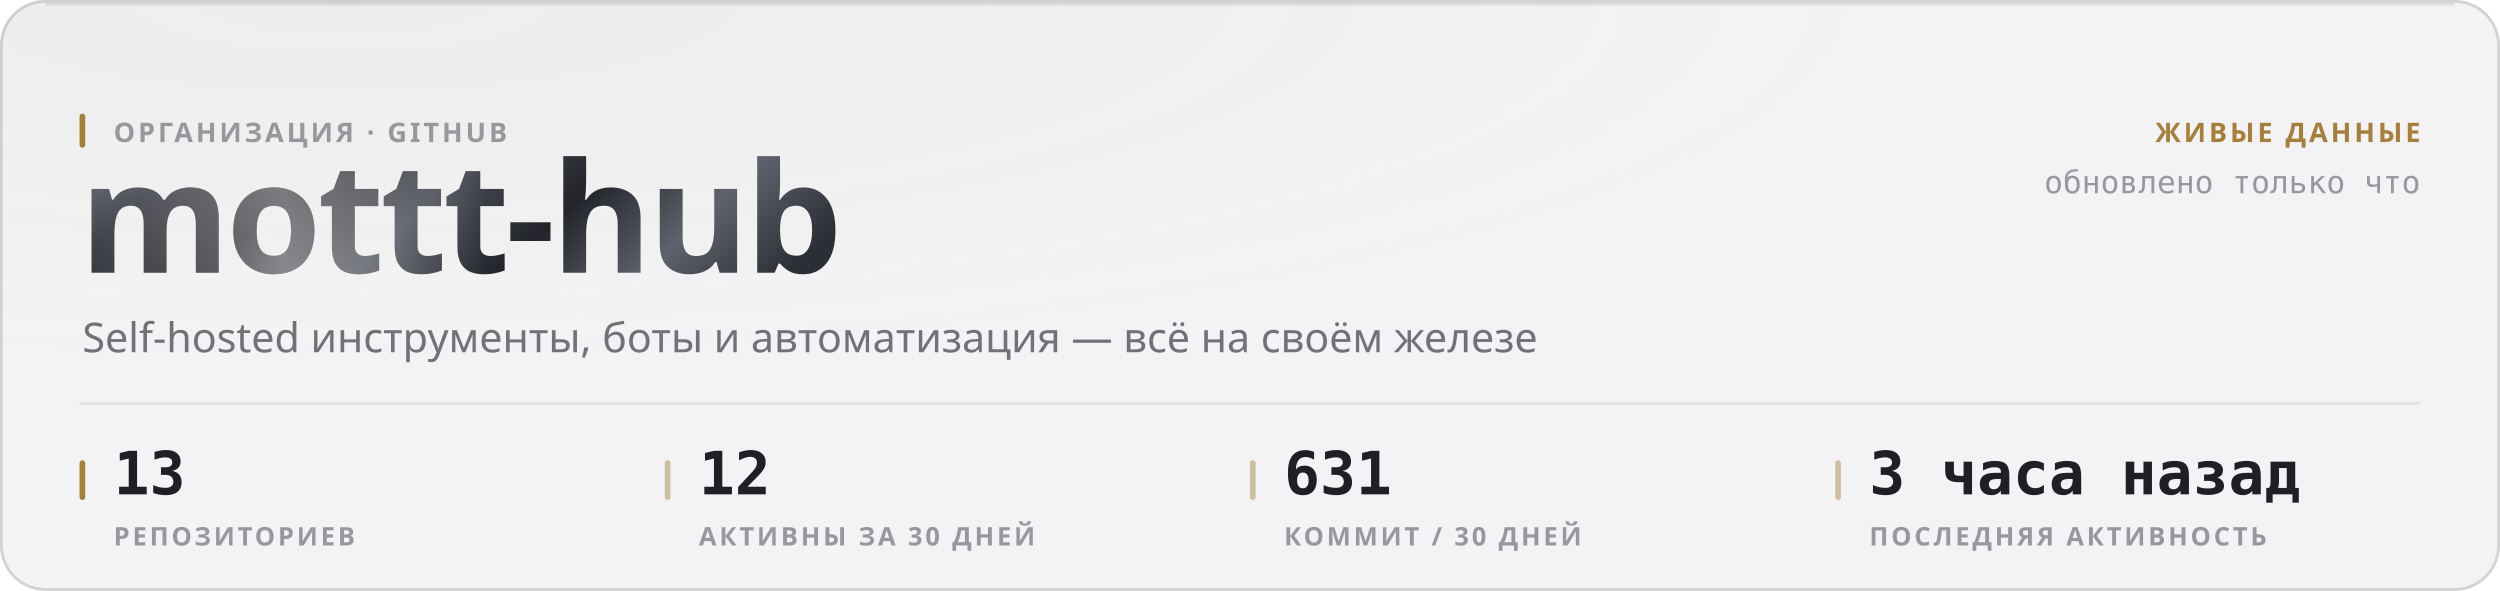
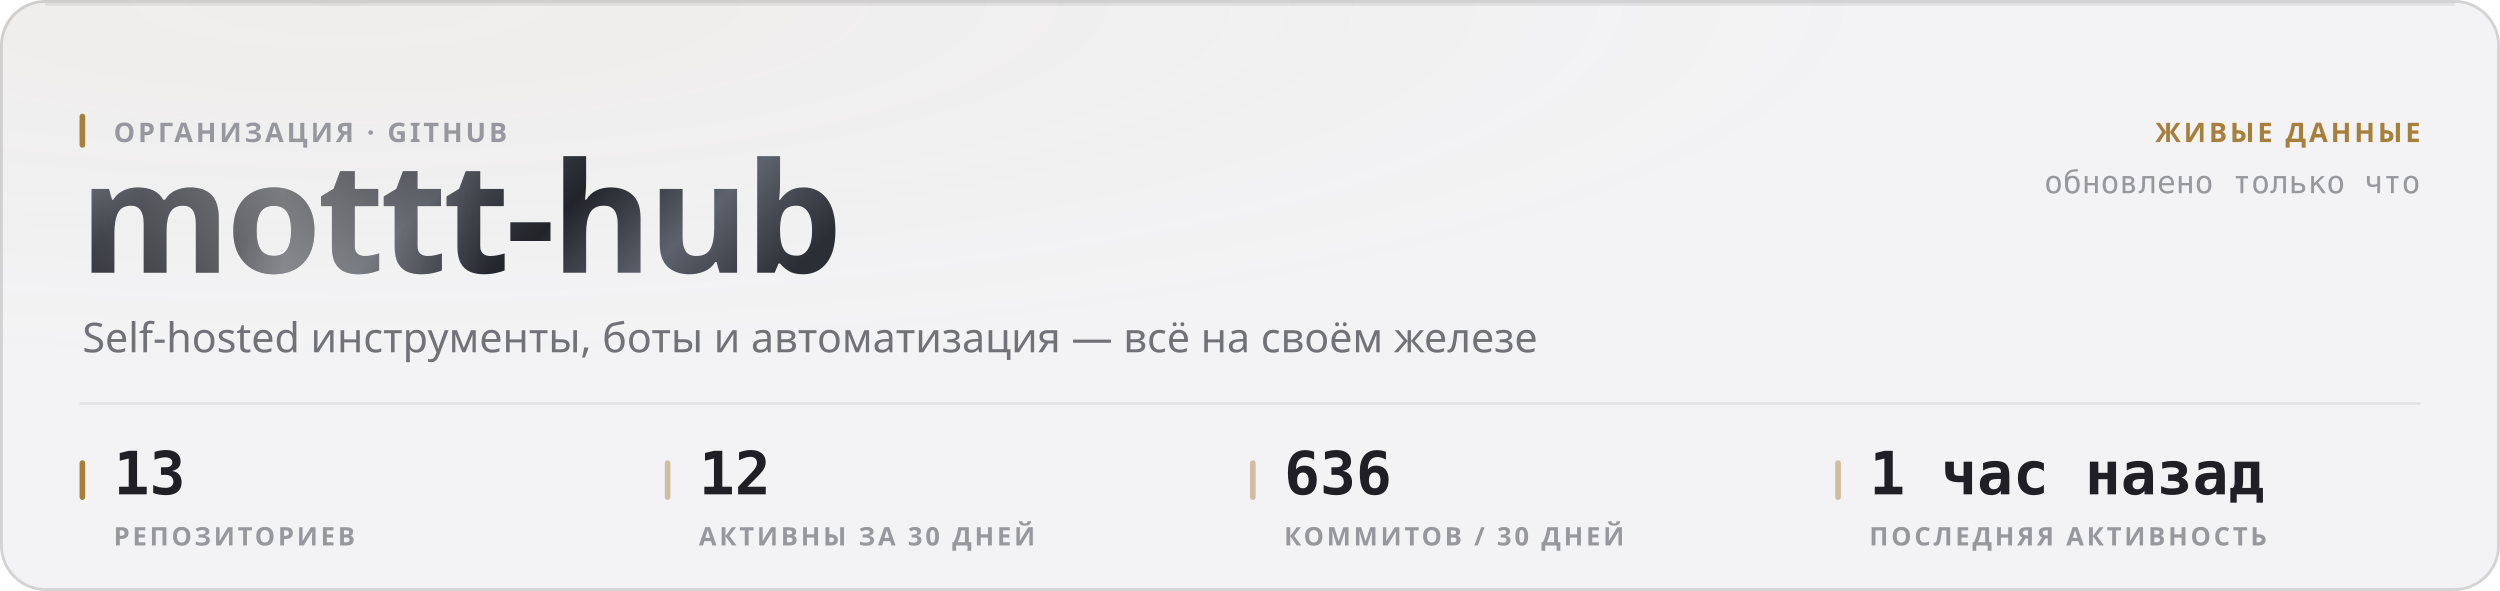
<svg xmlns="http://www.w3.org/2000/svg" width="880" height="208" viewBox="0 0 880 208" role="img">
  <style>
  text { font-family: -apple-system, BlinkMacSystemFont, 'Segoe UI', 'Noto Sans', Helvetica, Arial, sans-serif; }
  .mono { font-family: ui-monospace, 'SF Mono', 'Cascadia Mono', 'DejaVu Sans Mono', Menlo, Consolas, monospace; font-variant-numeric: tabular-nums; }
  .caps { letter-spacing: .1em; text-transform: uppercase; }

  @keyframes sheen  { from { transform: translateX(-120%); } to { transform: translateX(260%); } }
  @keyframes rise   { from { opacity: 0; transform: translateY(6px); } to { opacity: 1; transform: none; } }
  @keyframes slide  { from { opacity: 0; transform: translateX(-8px); } to { opacity: 1; transform: none; } }
  @keyframes grow   { from { transform: scaleY(0); } to { transform: scaleY(1); } }
  @keyframes widen  { from { transform: scaleX(0); } to { transform: scaleX(1); } }
  @keyframes draw   { from { stroke-dashoffset: 200; } to { stroke-dashoffset: 0; } }

  .sheen { animation: sheen 5.5s cubic-bezier(.45,0,.2,1) infinite; }
  .rise  { animation: rise .5s cubic-bezier(.16,1,.3,1) both; }
  .slide { animation: slide .42s cubic-bezier(.16,1,.3,1) both; }
  .bar   { transform-box: fill-box; transform-origin: 50% 100%;
           animation: grow .62s cubic-bezier(.16,1,.3,1) both; }
  .fill  { transform-box: fill-box; transform-origin: 0% 50%;
           animation: widen .8s cubic-bezier(.16,1,.3,1) both; }
  /* The hidden start state lives in the keyframes, never in the static rule.
     A renderer that ignores CSS animations then falls back to the FINISHED
     state — a drawn line, visible text — instead of an empty panel. */
  .spark { stroke-dasharray: 200;
           animation: draw 1.1s cubic-bezier(.16,1,.3,1) both; }

  @media (prefers-reduced-motion: reduce) {
    .sheen { animation: none; opacity: 0; }
    .rise, .slide, .bar, .fill, .spark { animation: none; opacity: 1; transform: none;
                                         stroke-dashoffset: 0; }
  }</style>
  <defs>
    <filter id="grain1" x="0" y="0" width="100%" height="100%">
      <feTurbulence type="fractalNoise" baseFrequency="0.82" numOctaves="3" stitchTiles="stitch" />
      <feColorMatrix type="saturate" values="0" />
    </filter>
    <radialGradient id="wash2" cx="14%" cy="0%" r="62%">
      <stop offset="0%" stop-color="#a67f3b" stop-opacity="0.05" />
      <stop offset="100%" stop-color="#a67f3b" stop-opacity="0" />
    </radialGradient>
    <linearGradient id="metal3" x1="0" y1="0" x2="1" y2="0.25">
      <stop offset="0%" stop-color="#8d919b" />
      <stop offset="16.667%" stop-color="#3a3c44" />
      <stop offset="33.333%" stop-color="#1b1c21" />
      <stop offset="50%" stop-color="#4a4d56" />
      <stop offset="66.667%" stop-color="#22242a" />
      <stop offset="83.333%" stop-color="#5e626c" />
      <stop offset="100%" stop-color="#2c2e35" />
    </linearGradient>
    <linearGradient id="sheengrad5" x1="0" y1="0" x2="1" y2="0">
      <stop offset="0%" stop-color="#ffffff" stop-opacity="0" />
      <stop offset="50%" stop-color="#ffffff" stop-opacity="0.42" />
      <stop offset="100%" stop-color="#ffffff" stop-opacity="0" />
    </linearGradient>
    <clipPath id="wordclip4">
      <text x="28" y="96" font-size="54" font-weight="800" letter-spacing="-0.025em" font-family="-apple-system, BlinkMacSystemFont, 'Segoe UI', Helvetica, Arial, sans-serif">mottt-hub</text>
    </clipPath>
  </defs>
  <rect width="880" height="208" rx="16" fill="#f3f3f5" />
  <rect width="880" height="208" rx="16" fill="url(#wash2)" />
  <rect width="880" height="208" rx="16" filter="url(#grain1)" opacity="0.035" style="mix-blend-mode:overlay" />
  <rect x=".5" y=".5" width="879" height="207" rx="15.5" fill="none" stroke="rgba(10,10,12,0.14)" />
  <path d="M16 1.5 H864" stroke="rgba(10,10,12,0.08)" stroke-width="1" fill="none" />
  <g clip-path="url(#wordclip4)">
    <rect x="28" y="42" width="287.116" height="70.2" fill="url(#metal3)" />
    <rect class="sheen" x="28" y="42" width="143.558" height="70.2" fill="url(#sheengrad5)" />
  </g>
  <rect x="28" y="40" width="2" height="12" rx="1" fill="#a67f3b" />
  <text x="40" y="50" font-size="9.5" font-weight="600" fill="#97989e" letter-spacing="0.11em">ОРГАНИЗАЦИЯ · GITHUB</text>
  <text x="29" y="124" font-size="14.5" font-weight="400" fill="#717178">Self-hosted инструменты, боты и автоматизация — всё на своём железе</text>
  <text x="852" y="50" font-size="9.5" font-weight="600" fill="#a67f3b" text-anchor="end" letter-spacing="0.11em">ЖИВЫЕ ДАННЫЕ</text>
  <text x="852" y="68" font-size="11" font-weight="400" fill="#97989e" text-anchor="end" class="mono">обновлено только что</text>
  <path d="M28 142 H852" stroke="rgba(10,10,12,0.07)" stroke-width="1" />
  <rect x="28" y="162" width="2" height="14" rx="1" fill="#a67f3b" />
  <text x="40" y="174" font-size="21" font-weight="700" fill="#1f1f25" class="mono rise" opacity="1">13</text>
  <text x="40" y="192" font-size="9" font-weight="600" fill="#97989e" letter-spacing="0.11em">РЕПОЗИТОРИЕВ</text>
  <rect x="234" y="162" width="2" height="14" rx="1" fill="rgba(166,127,59,0.45)" />
  <text x="246" y="174" font-size="21" font-weight="700" fill="#1f1f25" class="mono rise" opacity="1">12</text>
  <text x="246" y="192" font-size="9" font-weight="600" fill="#97989e" letter-spacing="0.11em">АКТИВНЫ ЗА 30 ДНЕЙ</text>
  <rect x="440" y="162" width="2" height="14" rx="1" fill="rgba(166,127,59,0.45)" />
-   <text x="452" y="174" font-size="21" font-weight="700" fill="#1f1f25" class="mono rise" opacity="1">631</text>
-   <text x="452" y="192" font-size="9" font-weight="600" fill="#97989e" letter-spacing="0.11em">КОММИТ / 30 ДНЕЙ</text>
+   <text x="452" y="174" font-size="21" font-weight="700" fill="#1f1f25" class="mono rise" opacity="1">636</text>
+   <text x="452" y="192" font-size="9" font-weight="600" fill="#97989e" letter-spacing="0.11em">КОММИТОВ / 30 ДНЕЙ</text>
  <rect x="646" y="162" width="2" height="14" rx="1" fill="rgba(166,127,59,0.45)" />
-   <text x="658" y="174" font-size="21" font-weight="700" fill="#1f1f25" class="mono rise" opacity="1">3 часа назад</text>
+   <text x="658" y="174" font-size="21" font-weight="700" fill="#1f1f25" class="mono rise" opacity="1">1 час назад</text>
  <text x="658" y="192" font-size="9" font-weight="600" fill="#97989e" letter-spacing="0.11em">ПОСЛЕДНЯЯ АКТИВНОСТЬ</text>
</svg>
